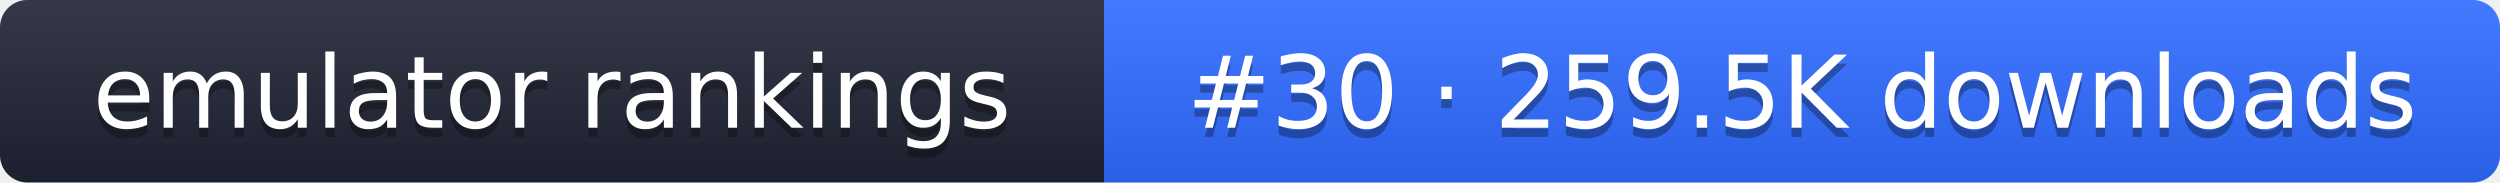
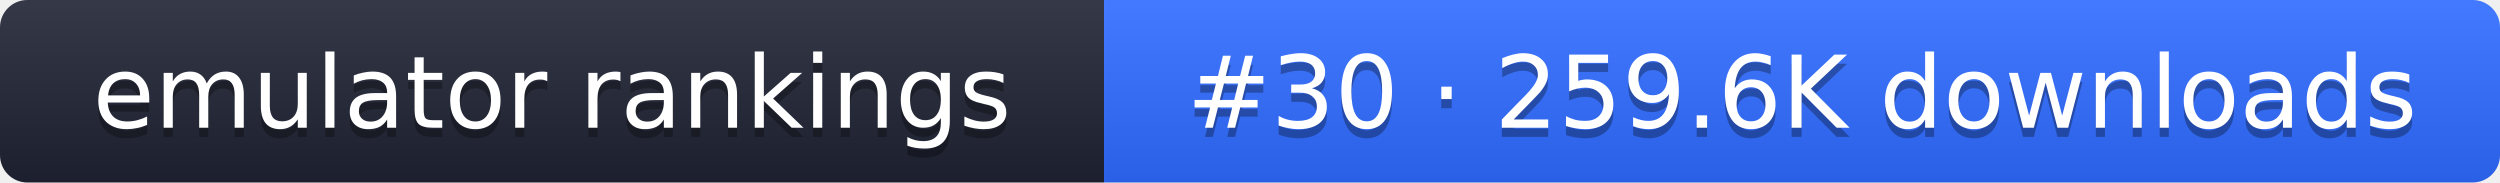
- <svg xmlns="http://www.w3.org/2000/svg" width="274" height="20" role="img" aria-label="emulator rankings: #30 · 259.5K downloads">
+ <svg xmlns="http://www.w3.org/2000/svg" width="274" height="20" role="img" aria-label="emulator rankings: #30 · 259.6K downloads">
  <linearGradient id="g" x2="0" y2="100%">
    <stop offset="0" stop-color="#fff" stop-opacity=".1" />
    <stop offset="1" stop-opacity=".1" />
  </linearGradient>
  <clipPath id="r">
    <rect width="274" height="20" rx="3" fill="#fff" />
  </clipPath>
  <g clip-path="url(#r)">
    <rect width="121" height="20" fill="#1f2433" />
    <rect x="121" width="153" height="20" fill="#2f6bff" />
    <rect width="274" height="20" fill="url(#g)" />
  </g>
  <g fill="#fff" text-anchor="middle" font-family="Verdana,DejaVu Sans,sans-serif" font-size="11">
    <text x="60.5" y="15" fill="#010101" fill-opacity=".3">emulator rankings</text>
    <text x="60.5" y="14">emulator rankings</text>
-     <text x="197.5" y="15" fill="#010101" fill-opacity=".3">#30 · 259.5K downloads</text>
-     <text x="197.5" y="14">#30 · 259.5K downloads</text>
+     <text x="197.5" y="15" fill="#010101" fill-opacity=".3">#30 · 259.6K downloads</text>
+     <text x="197.5" y="14">#30 · 259.6K downloads</text>
  </g>
</svg>
